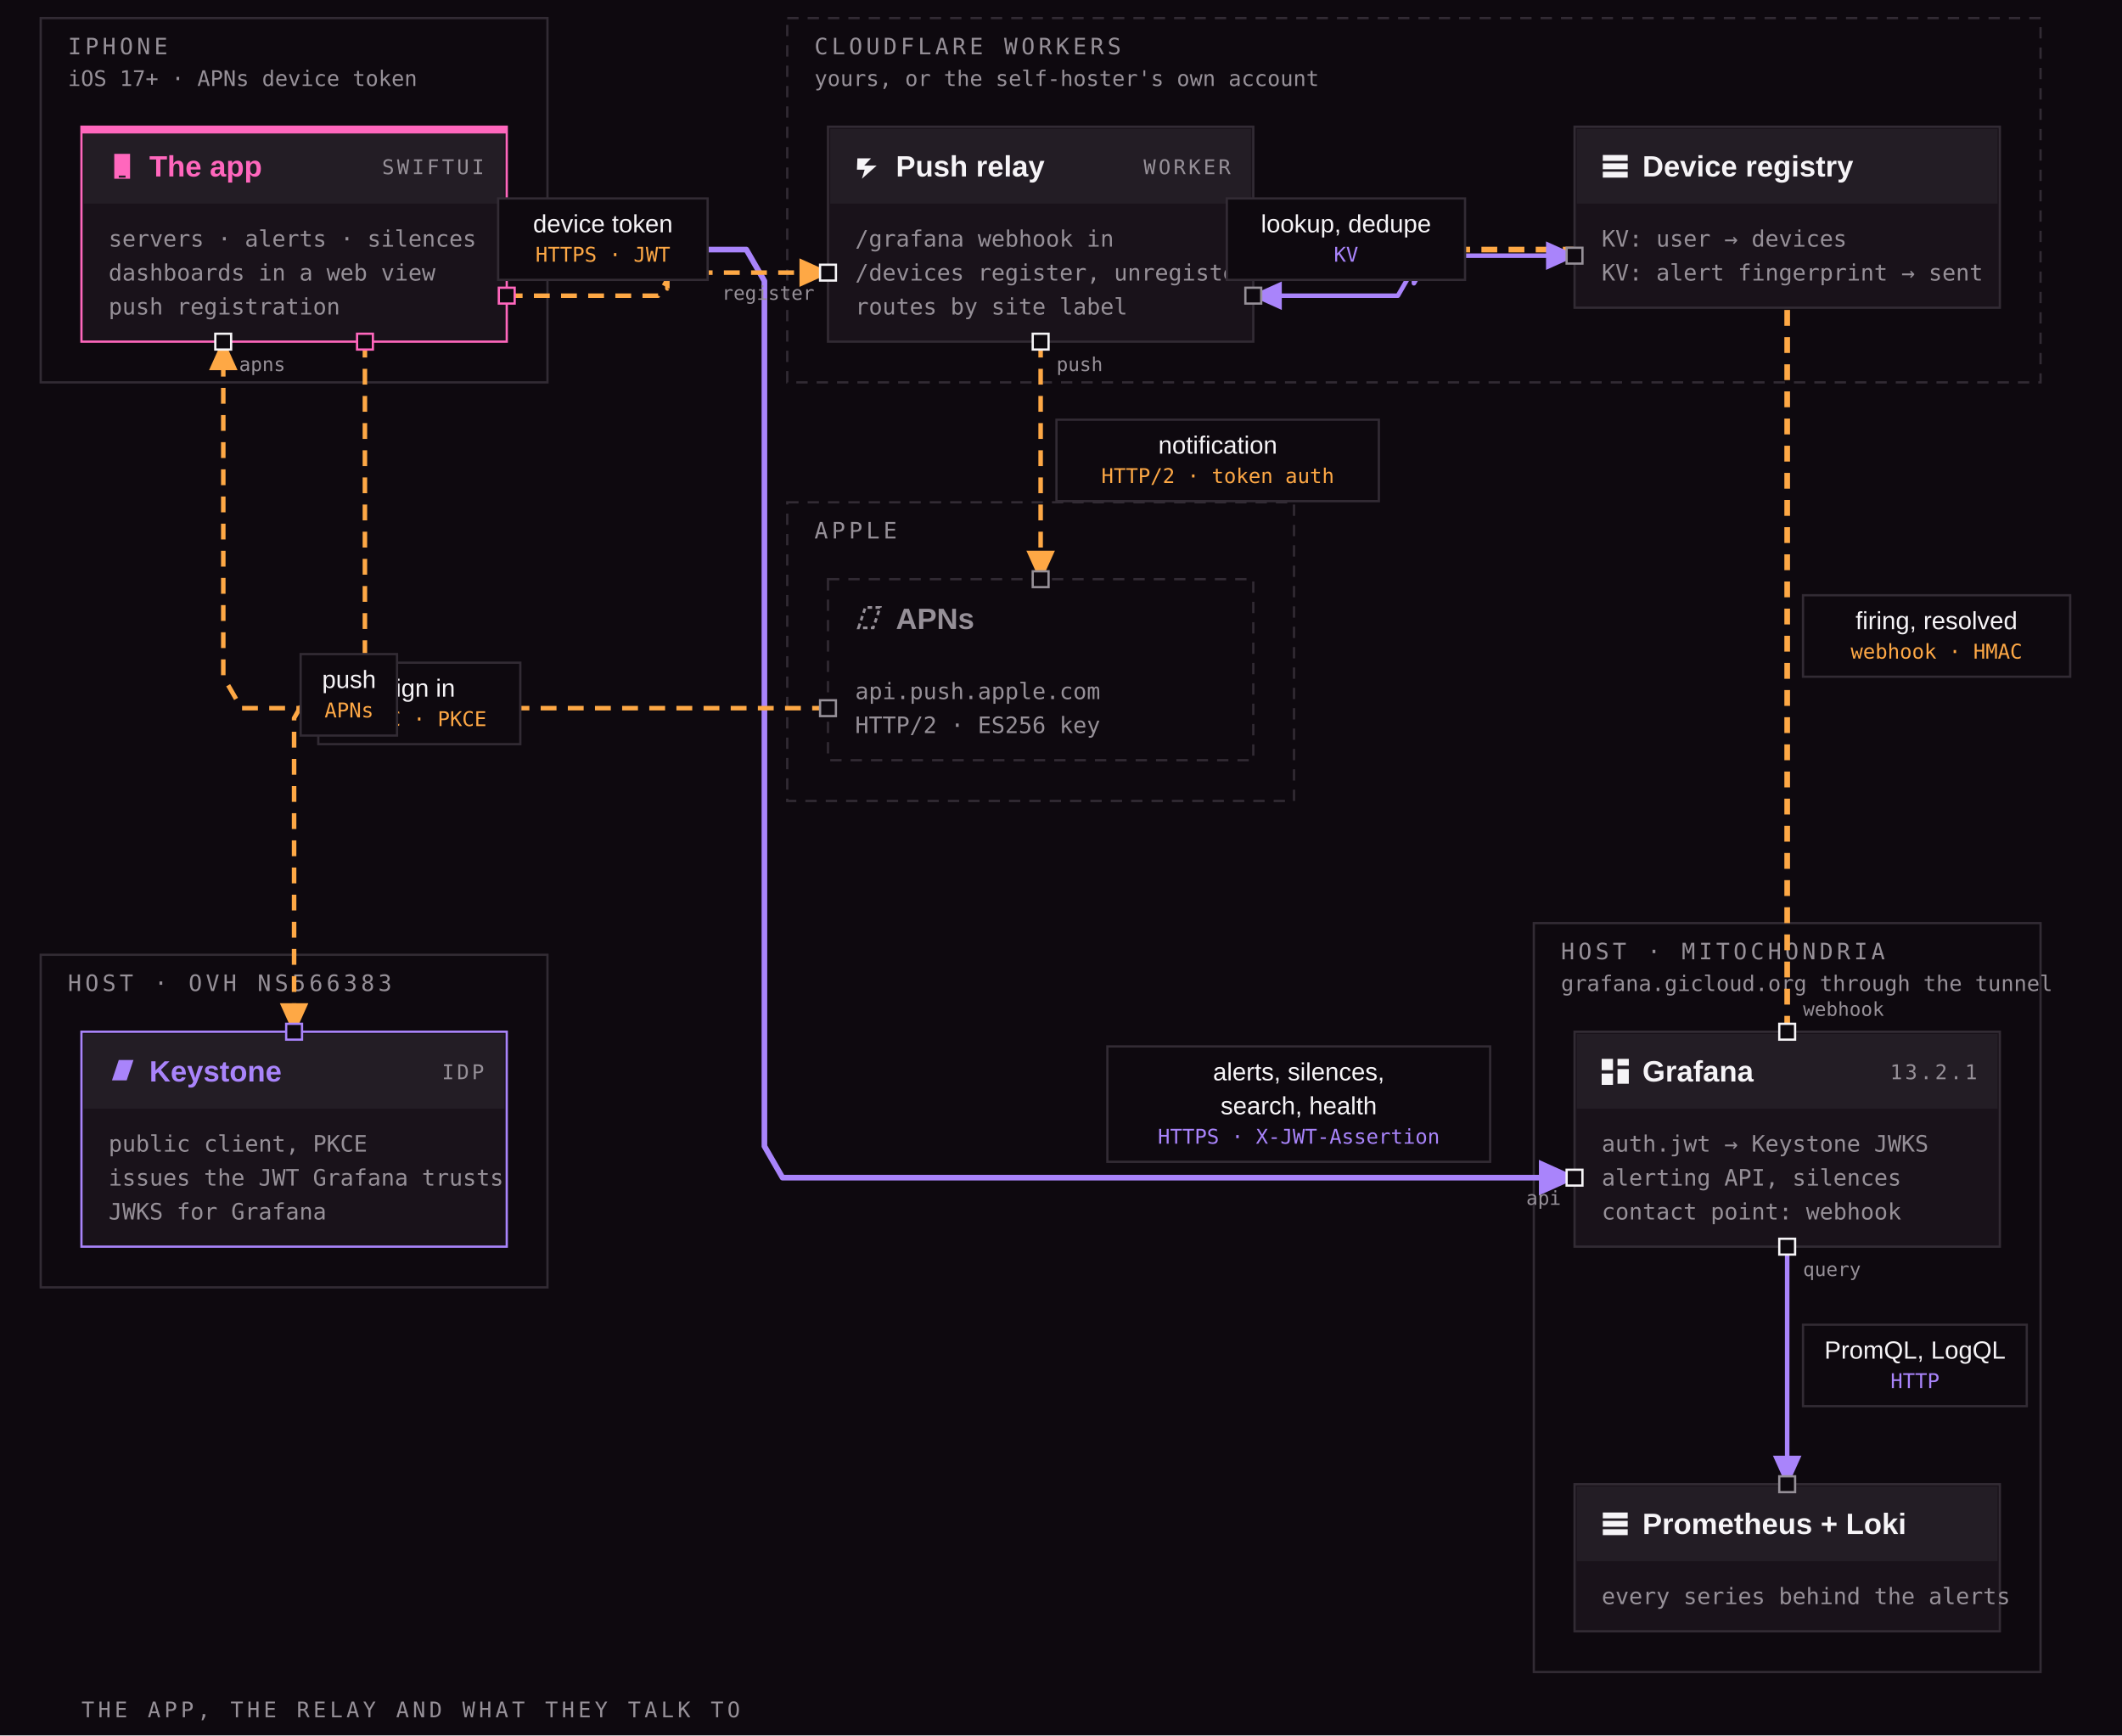
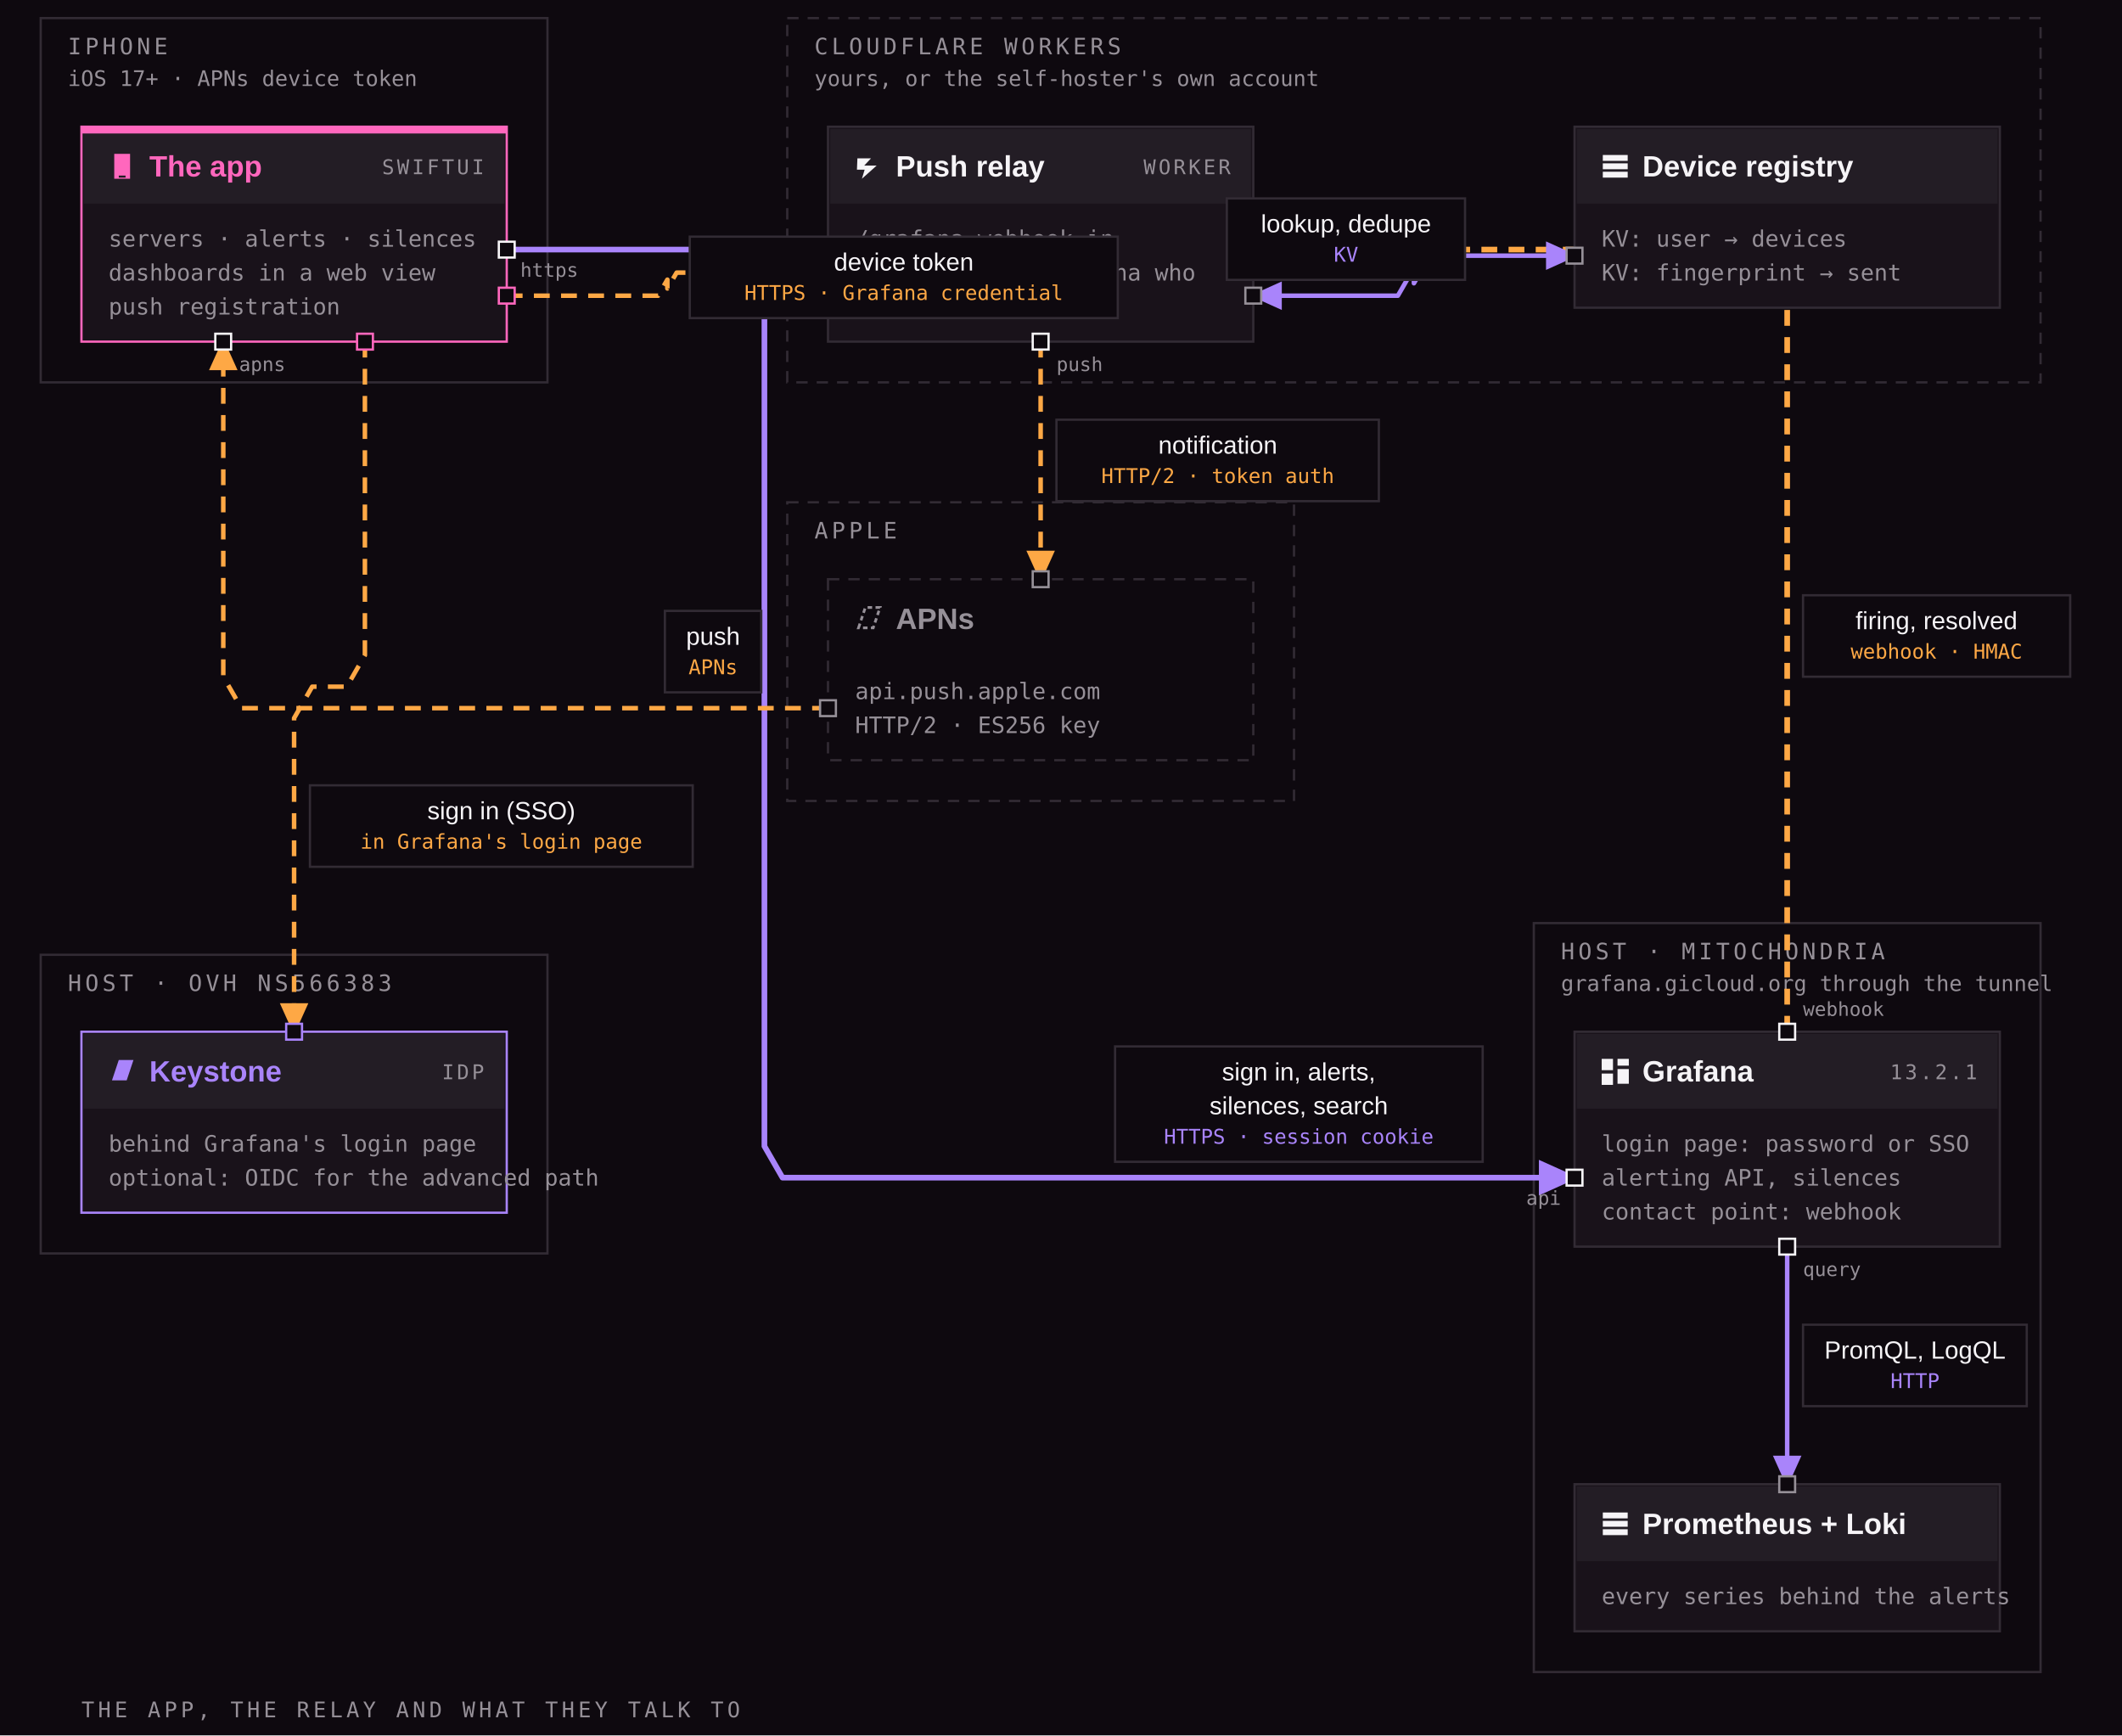
<svg xmlns="http://www.w3.org/2000/svg" viewBox="0 0 938 767" width="938" height="767" role="img" aria-label="The app, the relay and what they talk to">
  <defs>
    <marker id="gi-arrow-standing" viewBox="0 0 10 10" refX="9" refY="5" markerWidth="7" markerHeight="7" orient="auto-start-reverse">
      <path d="M0 0.5 L10 5 L0 9.5 Z" fill="#a984fb" />
    </marker>
    <marker id="gi-arrow-temporary" viewBox="0 0 10 10" refX="9" refY="5" markerWidth="7" markerHeight="7" orient="auto-start-reverse">
      <path d="M0 0.5 L10 5 L0 9.5 Z" fill="#fea845" />
    </marker>
    <marker id="gi-arrow-planned" viewBox="0 0 10 10" refX="9" refY="5" markerWidth="7" markerHeight="7" orient="auto-start-reverse">
      <path d="M0 0.5 L10 5 L0 9.5 Z" fill="#969098" />
    </marker>
    <marker id="gi-arrow-blocked" viewBox="0 0 10 10" refX="9" refY="5" markerWidth="7" markerHeight="7" orient="auto-start-reverse">
      <path d="M0 0.5 L10 5 L0 9.5 Z" fill="#f43a57" />
    </marker>
    <marker id="gi-arrow-live" viewBox="0 0 10 10" refX="9" refY="5" markerWidth="7" markerHeight="7" orient="auto-start-reverse">
      <path d="M0 0.5 L10 5 L0 9.5 Z" fill="#22dcb3" />
    </marker>
  </defs>
  <rect width="938" height="767" fill="#0e090f" />
  <g class="zone">
    <rect x="18" y="8" width="224" height="161" fill="#0e090f" stroke="#322b34" stroke-width="1" />
    <text x="30" y="24" font-family="'Martian Mono', ui-monospace, Menlo, Consolas, monospace" font-size="10" letter-spacing="1.6" fill="#969098">IPHONE</text>
    <text x="30" y="38" font-family="'Martian Mono', ui-monospace, Menlo, Consolas, monospace" font-size="9.5" fill="#969098">iOS 17+ · APNs device token</text>
  </g>
  <g class="zone">
    <rect x="348" y="8" width="554" height="161" fill="#0e090f" stroke="#322b34" stroke-width="1" stroke-dasharray="5 4" />
    <text x="360" y="24" font-family="'Martian Mono', ui-monospace, Menlo, Consolas, monospace" font-size="10" letter-spacing="1.6" fill="#969098">CLOUDFLARE WORKERS</text>
    <text x="360" y="38" font-family="'Martian Mono', ui-monospace, Menlo, Consolas, monospace" font-size="9.5" fill="#969098">yours, or the self-hoster's own account</text>
  </g>
  <g class="zone">
    <rect x="348" y="222" width="224" height="132" fill="#0e090f" stroke="#322b34" stroke-width="1" stroke-dasharray="5 4" />
    <text x="360" y="238" font-family="'Martian Mono', ui-monospace, Menlo, Consolas, monospace" font-size="10" letter-spacing="1.6" fill="#969098">APPLE</text>
  </g>
  <g class="zone">
-     <rect x="18" y="422" width="224" height="147" fill="#0e090f" stroke="#322b34" stroke-width="1" />
+     <rect x="18" y="422" width="224" height="132" fill="#0e090f" stroke="#322b34" stroke-width="1" />
    <text x="30" y="438" font-family="'Martian Mono', ui-monospace, Menlo, Consolas, monospace" font-size="10" letter-spacing="1.6" fill="#969098">HOST · OVH NS566383</text>
  </g>
  <g class="zone">
    <rect x="678" y="408" width="224" height="331" fill="#0e090f" stroke="#322b34" stroke-width="1" />
    <text x="690" y="424" font-family="'Martian Mono', ui-monospace, Menlo, Consolas, monospace" font-size="10" letter-spacing="1.6" fill="#969098">HOST · MITOCHONDRIA</text>
    <text x="690" y="438" font-family="'Martian Mono', ui-monospace, Menlo, Consolas, monospace" font-size="9.5" fill="#969098">grafana.gicloud.org through the tunnel</text>
  </g>
  <path d="M161.3 151.0 L161.3 169.0 L161.3 289.6 L153.3 303.5 L138.0 303.5 L130.0 317.4 L130.0 438.0 L130.0 456.0" fill="none" stroke="#fea845" stroke-width="2" stroke-dasharray="7 5" stroke-linejoin="round" marker-end="url(#gi-arrow-temporary)" />
  <path d="M224.0 110.3 L242.0 110.3 L329.9 110.3 L337.9 124.2 L337.9 506.6 L345.9 520.5 L678.0 520.5 L696.0 520.5" fill="none" stroke="#a984fb" stroke-width="2.5" stroke-linejoin="round" marker-end="url(#gi-arrow-standing)" />
  <path d="M224.0 130.7 L242.0 130.7 L290.9 130.7 L295.0 123.6 L295.0 127.5 L299.1 120.5 L348.0 120.5 L366.0 120.5" fill="none" stroke="#fea845" stroke-width="2" stroke-dasharray="7 5" stroke-linejoin="round" marker-end="url(#gi-arrow-temporary)" />
  <path d="M790.0 456.0 L790.0 438.0 L790.0 124.2 L782.0 110.3 L572.0 110.3 L554.0 110.3" fill="none" stroke="#fea845" stroke-width="2.5" stroke-dasharray="7 5" stroke-linejoin="round" marker-end="url(#gi-arrow-temporary)" />
  <path d="M554.0 130.7 L572.0 130.7 L617.9 130.7 L625.0 118.4 L625.0 125.2 L632.1 113.0 L678.0 113.0 L696.0 113.0" fill="none" stroke="#a984fb" stroke-width="2" stroke-linejoin="round" marker-end="url(#gi-arrow-standing)" marker-start="url(#gi-arrow-standing)" />
  <path d="M460.0 151.0 L460.0 169.0 L460.0 238.0 L460.0 256.0" fill="none" stroke="#fea845" stroke-width="2" stroke-dasharray="7 5" stroke-linejoin="round" marker-end="url(#gi-arrow-temporary)" />
  <path d="M366.0 313.0 L348.0 313.0 L106.7 313.0 L98.7 299.1 L98.7 169.0 L98.7 151.0" fill="none" stroke="#fea845" stroke-width="2" stroke-dasharray="7 5" stroke-linejoin="round" marker-end="url(#gi-arrow-temporary)" />
  <path d="M790.0 551.0 L790.0 569.0 L790.0 638.0 L790.0 656.0" fill="none" stroke="#a984fb" stroke-width="2" stroke-linejoin="round" marker-end="url(#gi-arrow-standing)" />
  <g class="part">
    <rect x="36" y="56" width="188" height="95" fill="#19121a" stroke="#ff67bd" stroke-width="1" />
    <rect x="37" y="57" width="186" height="33" fill="#231d25" />
    <rect x="36" y="56" width="188" height="3" fill="#ff67bd" />
    <g transform="translate(47 67)" fill="#ff67bd" stroke="#ff67bd" stroke-width="0">
      <path d="M3.5 1h7v11h-7z M5.5 10.6h3v0.9h-3z" fill-rule="evenodd" />
    </g>
    <text x="66" y="78" font-family="Archivo, 'Helvetica Neue', Arial, sans-serif" font-size="13" font-weight="600" fill="#ff67bd">The app</text>
    <text x="214" y="77" text-anchor="end" font-family="'Martian Mono', ui-monospace, Menlo, Consolas, monospace" font-size="9" letter-spacing="1.2" fill="#969098">SWIFTUI</text>
    <text x="48" y="109" font-family="'Martian Mono', ui-monospace, Menlo, Consolas, monospace" font-size="10" fill="#969098">servers · alerts · silences</text>
    <text x="48" y="124" font-family="'Martian Mono', ui-monospace, Menlo, Consolas, monospace" font-size="10" fill="#969098">dashboards in a web view</text>
    <text x="48" y="139" font-family="'Martian Mono', ui-monospace, Menlo, Consolas, monospace" font-size="10" fill="#969098">push registration</text>
    <rect x="220.5" y="106.833" width="7" height="7" fill="#0e090f" stroke="#f6f4f7" stroke-width="1" />
    <text x="230" y="122.333" text-anchor="start" font-family="'Martian Mono', ui-monospace, Menlo, Consolas, monospace" font-size="8.5" fill="#969098">https</text>
    <rect x="220.5" y="127.167" width="7" height="7" fill="#0e090f" stroke="#ff67bd" stroke-width="1" />
    <rect x="95.167" y="147.5" width="7" height="7" fill="#0e090f" stroke="#f6f4f7" stroke-width="1" />
    <text x="105.667" y="164" text-anchor="start" font-family="'Martian Mono', ui-monospace, Menlo, Consolas, monospace" font-size="8.5" fill="#969098">apns</text>
    <rect x="157.833" y="147.5" width="7" height="7" fill="#0e090f" stroke="#ff67bd" stroke-width="1" />
  </g>
  <g class="part">
    <rect x="366" y="56" width="188" height="95" fill="#19121a" stroke="#322b34" stroke-width="1" />
    <rect x="367" y="57" width="186" height="33" fill="#231d25" />
    <g transform="translate(377 67)" fill="#f6f4f7" stroke="#f6f4f7" stroke-width="0">
      <path d="M2 3h6l-3 3.2h5.5L4 12l1.2-4H1.8z" />
    </g>
    <text x="396" y="78" font-family="Archivo, 'Helvetica Neue', Arial, sans-serif" font-size="13" font-weight="600" fill="#f6f4f7">Push relay</text>
    <text x="544" y="77" text-anchor="end" font-family="'Martian Mono', ui-monospace, Menlo, Consolas, monospace" font-size="9" letter-spacing="1.2" fill="#969098">WORKER</text>
    <text x="378" y="109" font-family="'Martian Mono', ui-monospace, Menlo, Consolas, monospace" font-size="10" fill="#969098">/grafana  webhook in</text>
-     <text x="378" y="124" font-family="'Martian Mono', ui-monospace, Menlo, Consolas, monospace" font-size="10" fill="#969098">/devices  register, unregister</text>
-     <text x="378" y="139" font-family="'Martian Mono', ui-monospace, Menlo, Consolas, monospace" font-size="10" fill="#969098">routes by site label</text>
+     <text x="378" y="124" font-family="'Martian Mono', ui-monospace, Menlo, Consolas, monospace" font-size="10" fill="#969098">/devices  asks Grafana who</text>
+     <text x="378" y="139" font-family="'Martian Mono', ui-monospace, Menlo, Consolas, monospace" font-size="10" fill="#969098">routes by label</text>
    <rect x="362.5" y="117" width="7" height="7" fill="#0e090f" stroke="#f6f4f7" stroke-width="1" />
    <text x="360" y="132.5" text-anchor="end" font-family="'Martian Mono', ui-monospace, Menlo, Consolas, monospace" font-size="8.5" fill="#969098">register</text>
    <rect x="550.5" y="106.833" width="7" height="7" fill="#0e090f" stroke="#f6f4f7" stroke-width="1" />
    <text x="560" y="122.333" text-anchor="start" font-family="'Martian Mono', ui-monospace, Menlo, Consolas, monospace" font-size="8.5" fill="#969098">webhook</text>
    <rect x="550.5" y="127.167" width="7" height="7" fill="#0e090f" stroke="#969098" stroke-width="1" />
    <rect x="456.5" y="147.5" width="7" height="7" fill="#0e090f" stroke="#f6f4f7" stroke-width="1" />
    <text x="467" y="164" text-anchor="start" font-family="'Martian Mono', ui-monospace, Menlo, Consolas, monospace" font-size="8.5" fill="#969098">push</text>
  </g>
  <g class="part">
    <rect x="696" y="56" width="188" height="80" fill="#19121a" stroke="#322b34" stroke-width="1" />
    <rect x="697" y="57" width="186" height="33" fill="#231d25" />
    <g transform="translate(707 67)" fill="#f6f4f7" stroke="#f6f4f7" stroke-width="0">
      <path d="M1.5 1.5h11v2.6h-11z M1.5 5.2h11v2.6h-11z M1.5 8.9h11v2.6h-11z" />
    </g>
    <text x="726" y="78" font-family="Archivo, 'Helvetica Neue', Arial, sans-serif" font-size="13" font-weight="600" fill="#f6f4f7">Device registry</text>
    <text x="708" y="109" font-family="'Martian Mono', ui-monospace, Menlo, Consolas, monospace" font-size="10" fill="#969098">KV: user → devices</text>
-     <text x="708" y="124" font-family="'Martian Mono', ui-monospace, Menlo, Consolas, monospace" font-size="10" fill="#969098">KV: alert fingerprint → sent</text>
+     <text x="708" y="124" font-family="'Martian Mono', ui-monospace, Menlo, Consolas, monospace" font-size="10" fill="#969098">KV: fingerprint → sent</text>
    <rect x="692.5" y="109.5" width="7" height="7" fill="#0e090f" stroke="#969098" stroke-width="1" />
  </g>
  <g class="part">
    <rect x="366" y="256" width="188" height="80" fill="#0e090f" stroke="#322b34" stroke-width="1" stroke-dasharray="5 4" />
    <rect x="367" y="257" width="186" height="33" fill="#0e090f" />
    <g transform="translate(377 267)" fill="#969098" stroke="#969098" stroke-width="0">
      <path d="M2.5 10.5 L5.5 1.5 L12 1.5 L9 10.5 Z" fill="none" stroke-width="1.2" stroke-dasharray="2 1.5" />
    </g>
    <text x="396" y="278" font-family="Archivo, 'Helvetica Neue', Arial, sans-serif" font-size="13" font-weight="600" fill="#969098">APNs</text>
    <text x="378" y="309" font-family="'Martian Mono', ui-monospace, Menlo, Consolas, monospace" font-size="10" fill="#969098">api.push.apple.com</text>
    <text x="378" y="324" font-family="'Martian Mono', ui-monospace, Menlo, Consolas, monospace" font-size="10" fill="#969098">HTTP/2 · ES256 key</text>
    <rect x="362.5" y="309.5" width="7" height="7" fill="#0e090f" stroke="#969098" stroke-width="1" />
    <rect x="456.5" y="252.5" width="7" height="7" fill="#0e090f" stroke="#969098" stroke-width="1" />
  </g>
  <g class="part">
-     <rect x="36" y="456" width="188" height="95" fill="#19121a" stroke="#a984fb" stroke-width="1" />
+     <rect x="36" y="456" width="188" height="80" fill="#19121a" stroke="#a984fb" stroke-width="1" />
    <rect x="37" y="457" width="186" height="33" fill="#231d25" />
    <g transform="translate(47 467)" fill="#a984fb" stroke="#a984fb" stroke-width="0">
      <path d="M2.5 10.5 L5.5 1.5 L12 1.5 L9 10.5 Z" />
    </g>
    <text x="66" y="478" font-family="Archivo, 'Helvetica Neue', Arial, sans-serif" font-size="13" font-weight="600" fill="#a984fb">Keystone</text>
    <text x="214" y="477" text-anchor="end" font-family="'Martian Mono', ui-monospace, Menlo, Consolas, monospace" font-size="9" letter-spacing="1.2" fill="#969098">IDP</text>
-     <text x="48" y="509" font-family="'Martian Mono', ui-monospace, Menlo, Consolas, monospace" font-size="10" fill="#969098">public client, PKCE</text>
-     <text x="48" y="524" font-family="'Martian Mono', ui-monospace, Menlo, Consolas, monospace" font-size="10" fill="#969098">issues the JWT Grafana trusts</text>
-     <text x="48" y="539" font-family="'Martian Mono', ui-monospace, Menlo, Consolas, monospace" font-size="10" fill="#969098">JWKS for Grafana</text>
+     <text x="48" y="509" font-family="'Martian Mono', ui-monospace, Menlo, Consolas, monospace" font-size="10" fill="#969098">behind Grafana's login page</text>
+     <text x="48" y="524" font-family="'Martian Mono', ui-monospace, Menlo, Consolas, monospace" font-size="10" fill="#969098">optional: OIDC for the advanced path</text>
    <rect x="126.5" y="452.5" width="7" height="7" fill="#0e090f" stroke="#a984fb" stroke-width="1" />
  </g>
  <g class="part">
    <rect x="696" y="456" width="188" height="95" fill="#19121a" stroke="#322b34" stroke-width="1" />
    <rect x="697" y="457" width="186" height="33" fill="#231d25" />
    <g transform="translate(707 467)" fill="#f6f4f7" stroke="#f6f4f7" stroke-width="0">
      <path d="M1 1h5v5H1z M8 1h5v3H8z M8 5.5h5v6.5H8z M1 7.5h5v5H1z" />
    </g>
    <text x="726" y="478" font-family="Archivo, 'Helvetica Neue', Arial, sans-serif" font-size="13" font-weight="600" fill="#f6f4f7">Grafana</text>
    <text x="874" y="477" text-anchor="end" font-family="'Martian Mono', ui-monospace, Menlo, Consolas, monospace" font-size="9" letter-spacing="1.2" fill="#969098">13.2.1</text>
-     <text x="708" y="509" font-family="'Martian Mono', ui-monospace, Menlo, Consolas, monospace" font-size="10" fill="#969098">auth.jwt → Keystone JWKS</text>
+     <text x="708" y="509" font-family="'Martian Mono', ui-monospace, Menlo, Consolas, monospace" font-size="10" fill="#969098">login page: password or SSO</text>
    <text x="708" y="524" font-family="'Martian Mono', ui-monospace, Menlo, Consolas, monospace" font-size="10" fill="#969098">alerting API, silences</text>
    <text x="708" y="539" font-family="'Martian Mono', ui-monospace, Menlo, Consolas, monospace" font-size="10" fill="#969098">contact point: webhook</text>
    <rect x="692.5" y="517" width="7" height="7" fill="#0e090f" stroke="#f6f4f7" stroke-width="1" />
    <text x="690" y="532.5" text-anchor="end" font-family="'Martian Mono', ui-monospace, Menlo, Consolas, monospace" font-size="8.5" fill="#969098">api</text>
    <rect x="786.5" y="452.5" width="7" height="7" fill="#0e090f" stroke="#f6f4f7" stroke-width="1" />
    <text x="797" y="449" text-anchor="start" font-family="'Martian Mono', ui-monospace, Menlo, Consolas, monospace" font-size="8.5" fill="#969098">webhook</text>
    <rect x="786.5" y="547.5" width="7" height="7" fill="#0e090f" stroke="#f6f4f7" stroke-width="1" />
    <text x="797" y="564" text-anchor="start" font-family="'Martian Mono', ui-monospace, Menlo, Consolas, monospace" font-size="8.5" fill="#969098">query</text>
  </g>
  <g class="part">
    <rect x="696" y="656" width="188" height="65" fill="#19121a" stroke="#322b34" stroke-width="1" />
    <rect x="697" y="657" width="186" height="33" fill="#231d25" />
    <g transform="translate(707 667)" fill="#f6f4f7" stroke="#f6f4f7" stroke-width="0">
      <path d="M1.5 1.5h11v2.6h-11z M1.5 5.2h11v2.6h-11z M1.5 8.9h11v2.6h-11z" />
    </g>
    <text x="726" y="678" font-family="Archivo, 'Helvetica Neue', Arial, sans-serif" font-size="13" font-weight="600" fill="#f6f4f7">Prometheus + Loki</text>
    <text x="708" y="709" font-family="'Martian Mono', ui-monospace, Menlo, Consolas, monospace" font-size="10" fill="#969098">every series behind the alerts</text>
    <rect x="786.5" y="652.5" width="7" height="7" fill="#0e090f" stroke="#969098" stroke-width="1" />
  </g>
  <g class="chip">
-     <rect x="140.7" y="292.9" width="89.3" height="36" fill="#0e090f" stroke="#322b34" stroke-width="1" />
-     <text x="185.3" y="307.917" text-anchor="middle" font-family="Archivo, 'Helvetica Neue', Arial, sans-serif" font-size="11" fill="#f6f4f7">sign in</text>
-     <text x="185.3" y="320.917" text-anchor="middle" font-family="'Martian Mono', ui-monospace, Menlo, Consolas, monospace" font-size="9" fill="#fea845">OIDC · PKCE</text>
+     <rect x="137.0" y="347.1" width="169.2" height="36" fill="#0e090f" stroke="#322b34" stroke-width="1" />
+     <text x="221.6" y="362.106" text-anchor="middle" font-family="Archivo, 'Helvetica Neue', Arial, sans-serif" font-size="11" fill="#f6f4f7">sign in (SSO)</text>
+     <text x="221.6" y="375.106" text-anchor="middle" font-family="'Martian Mono', ui-monospace, Menlo, Consolas, monospace" font-size="9" fill="#fea845">in Grafana's login page</text>
  </g>
  <g class="chip">
-     <rect x="489.5" y="462.5" width="169.2" height="51" fill="#0e090f" stroke="#322b34" stroke-width="1" />
-     <text x="574.1" y="477.5" text-anchor="middle" font-family="Archivo, 'Helvetica Neue', Arial, sans-serif" font-size="11" fill="#f6f4f7">alerts, silences,</text>
-     <text x="574.1" y="492.5" text-anchor="middle" font-family="Archivo, 'Helvetica Neue', Arial, sans-serif" font-size="11" fill="#f6f4f7">search, health</text>
-     <text x="574.1" y="505.5" text-anchor="middle" font-family="'Martian Mono', ui-monospace, Menlo, Consolas, monospace" font-size="9" fill="#a984fb">HTTPS · X-JWT-Assertion</text>
+     <rect x="492.9" y="462.5" width="162.5" height="51" fill="#0e090f" stroke="#322b34" stroke-width="1" />
+     <text x="574.1" y="477.5" text-anchor="middle" font-family="Archivo, 'Helvetica Neue', Arial, sans-serif" font-size="11" fill="#f6f4f7">sign in, alerts,</text>
+     <text x="574.1" y="492.5" text-anchor="middle" font-family="Archivo, 'Helvetica Neue', Arial, sans-serif" font-size="11" fill="#f6f4f7">silences, search</text>
+     <text x="574.1" y="505.5" text-anchor="middle" font-family="'Martian Mono', ui-monospace, Menlo, Consolas, monospace" font-size="9" fill="#a984fb">HTTPS · session cookie</text>
  </g>
  <g class="chip">
-     <rect x="220.2" y="87.7" width="92.6" height="36" fill="#0e090f" stroke="#322b34" stroke-width="1" />
-     <text x="266.5" y="102.667" text-anchor="middle" font-family="Archivo, 'Helvetica Neue', Arial, sans-serif" font-size="11" fill="#f6f4f7">device token</text>
-     <text x="266.5" y="115.667" text-anchor="middle" font-family="'Martian Mono', ui-monospace, Menlo, Consolas, monospace" font-size="9" fill="#fea845">HTTPS · JWT</text>
+     <rect x="304.9" y="104.6" width="189.2" height="36" fill="#0e090f" stroke="#322b34" stroke-width="1" />
+     <text x="399.5" y="119.57" text-anchor="middle" font-family="Archivo, 'Helvetica Neue', Arial, sans-serif" font-size="11" fill="#f6f4f7">device token</text>
+     <text x="399.5" y="132.57" text-anchor="middle" font-family="'Martian Mono', ui-monospace, Menlo, Consolas, monospace" font-size="9" fill="#fea845">HTTPS · Grafana credential</text>
  </g>
  <g class="chip">
    <rect x="797.0" y="263.1" width="118.1" height="36" fill="#0e090f" stroke="#322b34" stroke-width="1" />
    <text x="856.0" y="278.095" text-anchor="middle" font-family="Archivo, 'Helvetica Neue', Arial, sans-serif" font-size="11" fill="#f6f4f7">firing, resolved</text>
    <text x="856.0" y="291.095" text-anchor="middle" font-family="'Martian Mono', ui-monospace, Menlo, Consolas, monospace" font-size="9" fill="#fea845">webhook · HMAC</text>
  </g>
  <g class="chip">
    <rect x="542.3" y="87.7" width="105.3" height="36" fill="#0e090f" stroke="#322b34" stroke-width="1" />
    <text x="595.0" y="102.667" text-anchor="middle" font-family="Archivo, 'Helvetica Neue', Arial, sans-serif" font-size="11" fill="#f6f4f7">lookup, dedupe</text>
    <text x="595.0" y="115.667" text-anchor="middle" font-family="'Martian Mono', ui-monospace, Menlo, Consolas, monospace" font-size="9" fill="#a984fb">KV</text>
  </g>
  <g class="chip">
    <rect x="467.0" y="185.5" width="142.5" height="36" fill="#0e090f" stroke="#322b34" stroke-width="1" />
    <text x="538.3" y="200.5" text-anchor="middle" font-family="Archivo, 'Helvetica Neue', Arial, sans-serif" font-size="11" fill="#f6f4f7">notification</text>
    <text x="538.3" y="213.5" text-anchor="middle" font-family="'Martian Mono', ui-monospace, Menlo, Consolas, monospace" font-size="9" fill="#fea845">HTTP/2 · token auth</text>
  </g>
  <g class="chip">
-     <rect x="132.9" y="289.1" width="42.6" height="36" fill="#0e090f" stroke="#322b34" stroke-width="1" />
-     <text x="154.3" y="304.083" text-anchor="middle" font-family="Archivo, 'Helvetica Neue', Arial, sans-serif" font-size="11" fill="#f6f4f7">push</text>
-     <text x="154.3" y="317.083" text-anchor="middle" font-family="'Martian Mono', ui-monospace, Menlo, Consolas, monospace" font-size="9" fill="#fea845">APNs</text>
+     <rect x="293.9" y="270.0" width="42.6" height="36" fill="#0e090f" stroke="#322b34" stroke-width="1" />
+     <text x="315.2" y="285" text-anchor="middle" font-family="Archivo, 'Helvetica Neue', Arial, sans-serif" font-size="11" fill="#f6f4f7">push</text>
+     <text x="315.2" y="298" text-anchor="middle" font-family="'Martian Mono', ui-monospace, Menlo, Consolas, monospace" font-size="9" fill="#fea845">APNs</text>
  </g>
  <g class="chip">
    <rect x="797.0" y="585.5" width="98.9" height="36" fill="#0e090f" stroke="#322b34" stroke-width="1" />
    <text x="846.5" y="600.5" text-anchor="middle" font-family="Archivo, 'Helvetica Neue', Arial, sans-serif" font-size="11" fill="#f6f4f7">PromQL, LogQL</text>
    <text x="846.5" y="613.5" text-anchor="middle" font-family="'Martian Mono', ui-monospace, Menlo, Consolas, monospace" font-size="9" fill="#a984fb">HTTP</text>
  </g>
  <text x="36" y="759" font-family="'Martian Mono', ui-monospace, Menlo, Consolas, monospace" font-size="9.5" letter-spacing="1.6" fill="#969098">THE APP, THE RELAY AND WHAT THEY TALK TO</text>
</svg>
